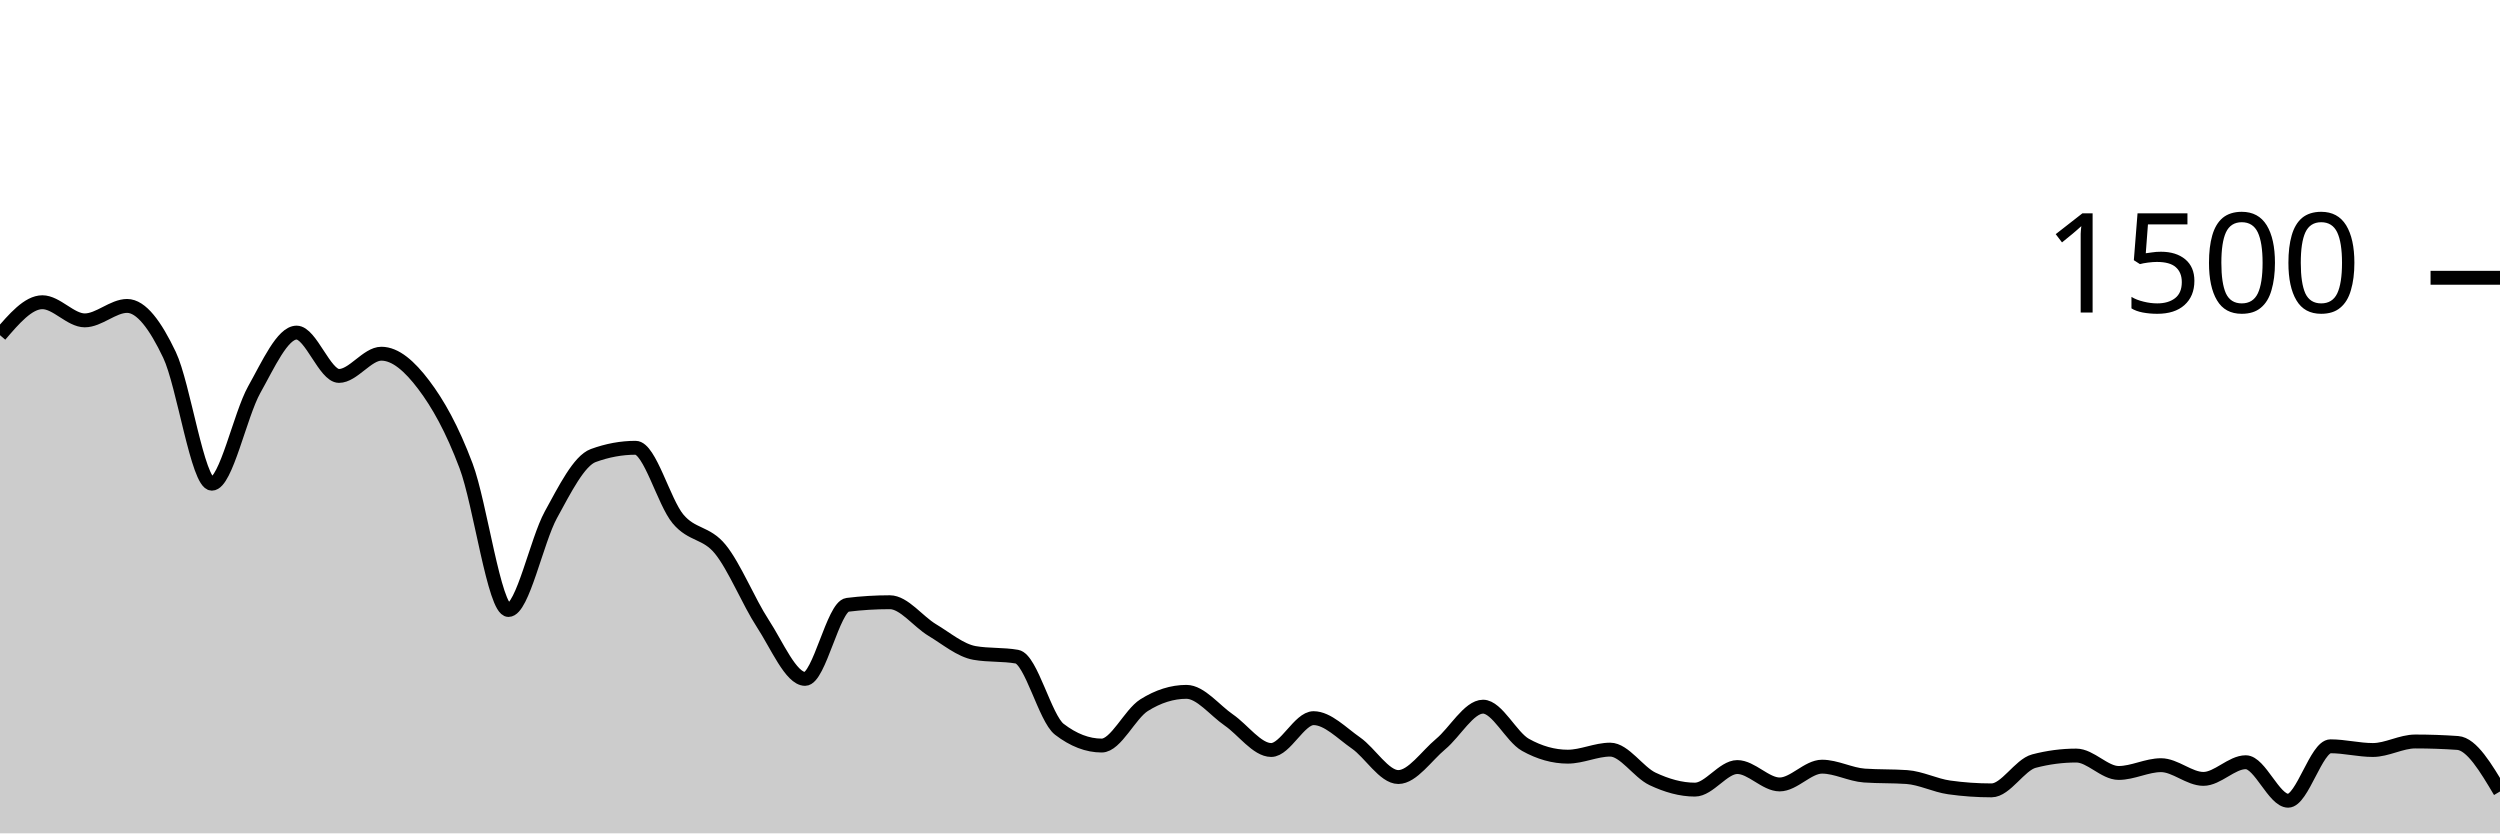
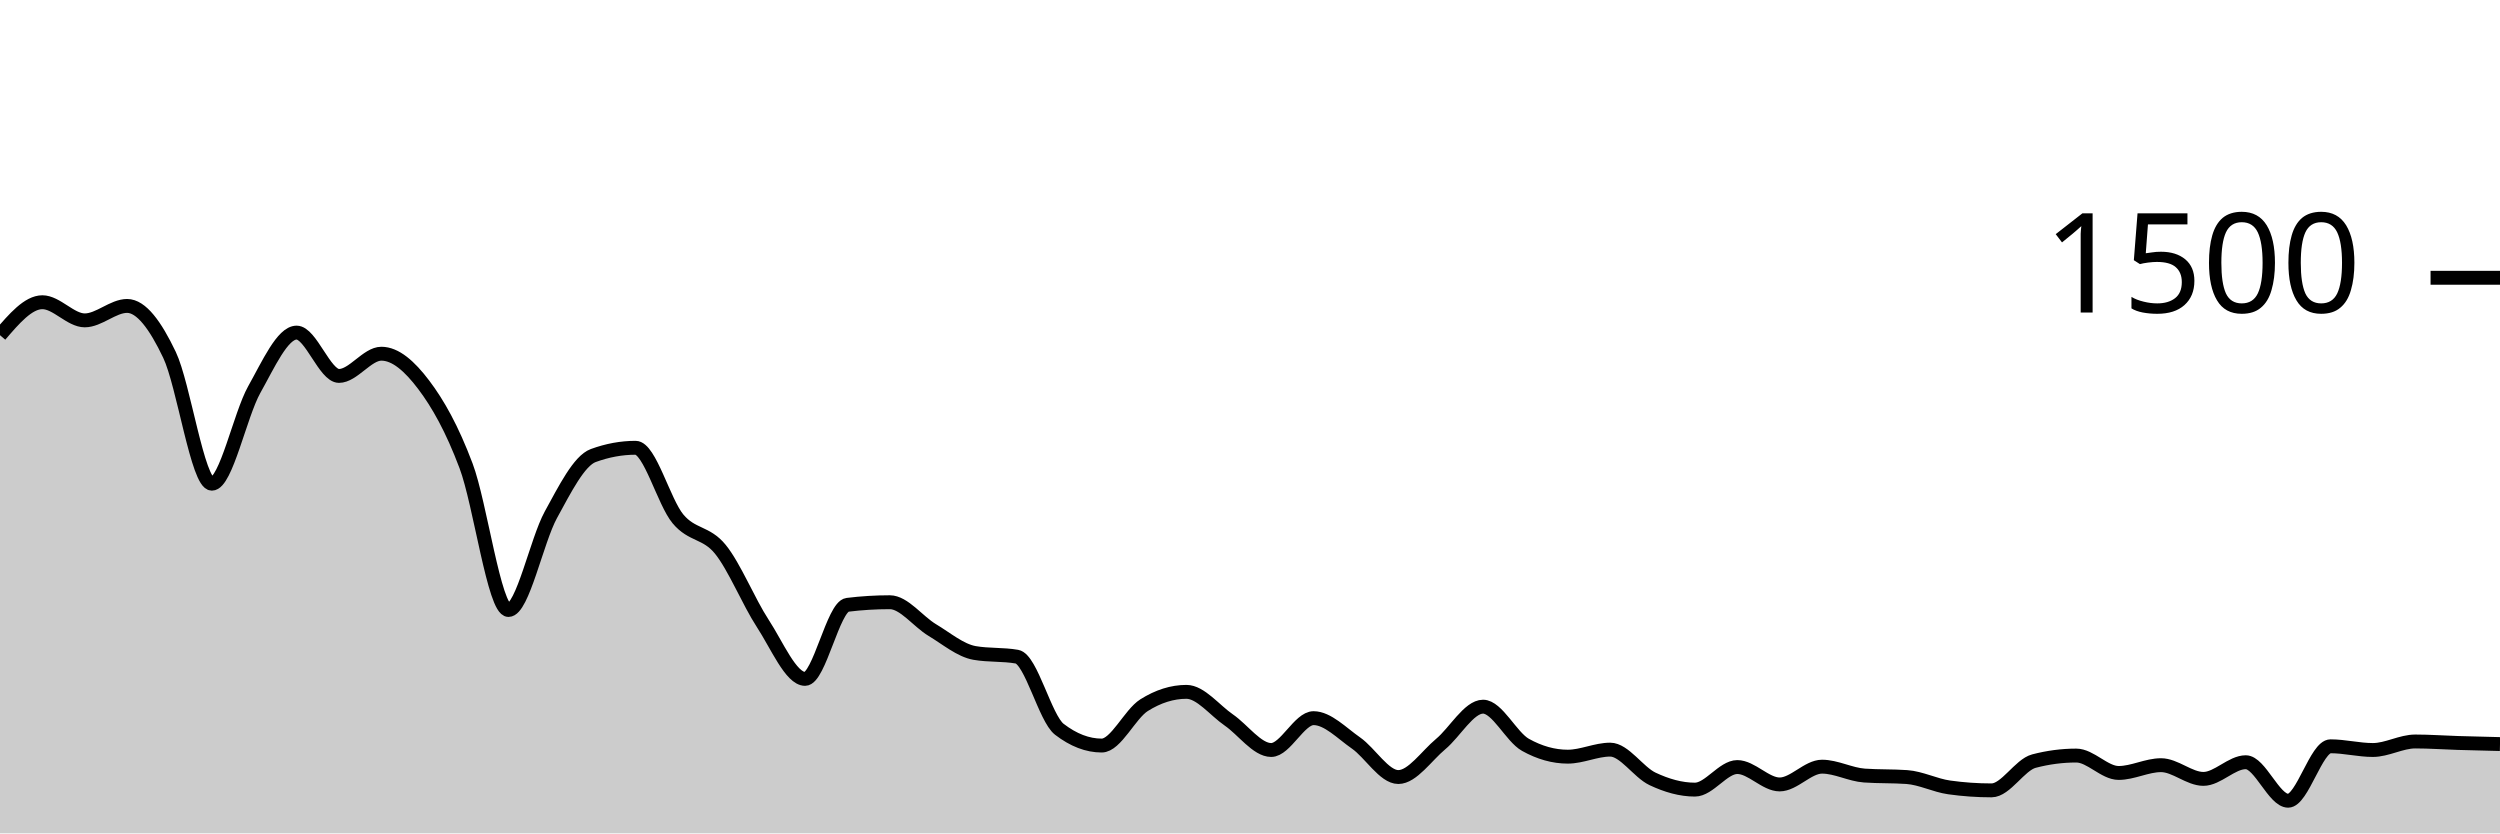
<svg xmlns="http://www.w3.org/2000/svg" viewBox="0 0 180 60">
  <g transform="translate(0,20)">
-     <path class="area" fill="rgba(0, 0, 0, 0.2)" d="M0,4.133C1.017,2.947,2.034,1.76,3.051,1.76C4.068,1.76,5.085,3.067,6.102,3.067C7.119,3.067,8.136,2.027,9.153,2.027C10.169,2.027,11.186,3.413,12.203,5.547C13.22,7.68,14.237,14.827,15.254,14.827C16.271,14.827,17.288,9.867,18.305,8.053C19.322,6.24,20.339,3.947,21.356,3.947C22.373,3.947,23.39,7.067,24.407,7.067C25.424,7.067,26.441,5.467,27.458,5.467C28.475,5.467,29.492,6.36,30.508,7.707C31.525,9.053,32.542,10.844,33.559,13.547C34.576,16.249,35.593,23.92,36.61,23.92C37.627,23.92,38.644,18.92,39.661,17.067C40.678,15.213,41.695,13.173,42.712,12.8C43.729,12.427,44.746,12.24,45.763,12.24C46.78,12.24,47.797,16.142,48.814,17.36C49.831,18.578,50.847,18.293,51.864,19.547C52.881,20.8,53.898,23.324,54.915,24.88C55.932,26.436,56.949,28.88,57.966,28.88C58.983,28.88,60,23.671,61.017,23.547C62.034,23.422,63.051,23.36,64.068,23.36C65.085,23.36,66.102,24.751,67.119,25.36C68.136,25.969,69.153,26.836,70.169,27.013C71.186,27.191,72.203,27.102,73.22,27.28C74.237,27.458,75.254,31.724,76.271,32.507C77.288,33.289,78.305,33.68,79.322,33.68C80.339,33.68,81.356,31.413,82.373,30.773C83.39,30.133,84.407,29.813,85.424,29.813C86.441,29.813,87.458,31.142,88.475,31.84C89.492,32.538,90.508,34,91.525,34C92.542,34,93.559,31.707,94.576,31.707C95.593,31.707,96.61,32.787,97.627,33.493C98.644,34.2,99.661,35.947,100.678,35.947C101.695,35.947,102.712,34.418,103.729,33.573C104.746,32.729,105.763,30.88,106.78,30.88C107.797,30.88,108.814,33.058,109.831,33.627C110.847,34.196,111.864,34.48,112.881,34.48C113.898,34.48,114.915,33.973,115.932,33.973C116.949,33.973,117.966,35.6,118.983,36.08C120,36.56,121.017,36.853,122.034,36.853C123.051,36.853,124.068,35.227,125.085,35.227C126.102,35.227,127.119,36.48,128.136,36.48C129.153,36.48,130.169,35.2,131.186,35.2C132.203,35.2,133.22,35.769,134.237,35.84C135.254,35.911,136.271,35.876,137.288,35.947C138.305,36.018,139.322,36.551,140.339,36.693C141.356,36.836,142.373,36.907,143.39,36.907C144.407,36.907,145.424,35.067,146.441,34.8C147.458,34.533,148.475,34.4,149.492,34.4C150.508,34.4,151.525,35.653,152.542,35.653C153.559,35.653,154.576,35.093,155.593,35.093C156.61,35.093,157.627,36.08,158.644,36.08C159.661,36.08,160.678,34.88,161.695,34.88C162.712,34.88,163.729,37.653,164.746,37.653C165.763,37.653,166.78,33.733,167.797,33.733C168.814,33.733,169.831,34,170.847,34C171.864,34,172.881,33.387,173.898,33.387C174.915,33.387,175.932,33.422,176.949,33.493C177.966,33.564,178.983,35.276,180,36.987L180,40C178.983,40,177.966,40,176.949,40C175.932,40,174.915,40,173.898,40C172.881,40,171.864,40,170.847,40C169.831,40,168.814,40,167.797,40C166.78,40,165.763,40,164.746,40C163.729,40,162.712,40,161.695,40C160.678,40,159.661,40,158.644,40C157.627,40,156.61,40,155.593,40C154.576,40,153.559,40,152.542,40C151.525,40,150.508,40,149.492,40C148.475,40,147.458,40,146.441,40C145.424,40,144.407,40,143.39,40C142.373,40,141.356,40,140.339,40C139.322,40,138.305,40,137.288,40C136.271,40,135.254,40,134.237,40C133.22,40,132.203,40,131.186,40C130.169,40,129.153,40,128.136,40C127.119,40,126.102,40,125.085,40C124.068,40,123.051,40,122.034,40C121.017,40,120,40,118.983,40C117.966,40,116.949,40,115.932,40C114.915,40,113.898,40,112.881,40C111.864,40,110.847,40,109.831,40C108.814,40,107.797,40,106.78,40C105.763,40,104.746,40,103.729,40C102.712,40,101.695,40,100.678,40C99.661,40,98.644,40,97.627,40C96.61,40,95.593,40,94.576,40C93.559,40,92.542,40,91.525,40C90.508,40,89.492,40,88.475,40C87.458,40,86.441,40,85.424,40C84.407,40,83.39,40,82.373,40C81.356,40,80.339,40,79.322,40C78.305,40,77.288,40,76.271,40C75.254,40,74.237,40,73.22,40C72.203,40,71.186,40,70.169,40C69.153,40,68.136,40,67.119,40C66.102,40,65.085,40,64.068,40C63.051,40,62.034,40,61.017,40C60,40,58.983,40,57.966,40C56.949,40,55.932,40,54.915,40C53.898,40,52.881,40,51.864,40C50.847,40,49.831,40,48.814,40C47.797,40,46.78,40,45.763,40C44.746,40,43.729,40,42.712,40C41.695,40,40.678,40,39.661,40C38.644,40,37.627,40,36.61,40C35.593,40,34.576,40,33.559,40C32.542,40,31.525,40,30.508,40C29.492,40,28.475,40,27.458,40C26.441,40,25.424,40,24.407,40C23.39,40,22.373,40,21.356,40C20.339,40,19.322,40,18.305,40C17.288,40,16.271,40,15.254,40C14.237,40,13.22,40,12.203,40C11.186,40,10.169,40,9.153,40C8.136,40,7.119,40,6.102,40C5.085,40,4.068,40,3.051,40C2.034,40,1.017,40,0,40Z" />
-     <path class="line" stroke="black" fill="none" d="M0,4.133C1.017,2.947,2.034,1.76,3.051,1.76C4.068,1.76,5.085,3.067,6.102,3.067C7.119,3.067,8.136,2.027,9.153,2.027C10.169,2.027,11.186,3.413,12.203,5.547C13.22,7.68,14.237,14.827,15.254,14.827C16.271,14.827,17.288,9.867,18.305,8.053C19.322,6.24,20.339,3.947,21.356,3.947C22.373,3.947,23.39,7.067,24.407,7.067C25.424,7.067,26.441,5.467,27.458,5.467C28.475,5.467,29.492,6.36,30.508,7.707C31.525,9.053,32.542,10.844,33.559,13.547C34.576,16.249,35.593,23.92,36.61,23.92C37.627,23.92,38.644,18.92,39.661,17.067C40.678,15.213,41.695,13.173,42.712,12.8C43.729,12.427,44.746,12.24,45.763,12.24C46.78,12.24,47.797,16.142,48.814,17.36C49.831,18.578,50.847,18.293,51.864,19.547C52.881,20.8,53.898,23.324,54.915,24.88C55.932,26.436,56.949,28.88,57.966,28.88C58.983,28.88,60,23.671,61.017,23.547C62.034,23.422,63.051,23.36,64.068,23.36C65.085,23.36,66.102,24.751,67.119,25.36C68.136,25.969,69.153,26.836,70.169,27.013C71.186,27.191,72.203,27.102,73.22,27.28C74.237,27.458,75.254,31.724,76.271,32.507C77.288,33.289,78.305,33.68,79.322,33.68C80.339,33.68,81.356,31.413,82.373,30.773C83.39,30.133,84.407,29.813,85.424,29.813C86.441,29.813,87.458,31.142,88.475,31.84C89.492,32.538,90.508,34,91.525,34C92.542,34,93.559,31.707,94.576,31.707C95.593,31.707,96.61,32.787,97.627,33.493C98.644,34.2,99.661,35.947,100.678,35.947C101.695,35.947,102.712,34.418,103.729,33.573C104.746,32.729,105.763,30.88,106.78,30.88C107.797,30.88,108.814,33.058,109.831,33.627C110.847,34.196,111.864,34.48,112.881,34.48C113.898,34.48,114.915,33.973,115.932,33.973C116.949,33.973,117.966,35.6,118.983,36.08C120,36.56,121.017,36.853,122.034,36.853C123.051,36.853,124.068,35.227,125.085,35.227C126.102,35.227,127.119,36.48,128.136,36.48C129.153,36.48,130.169,35.2,131.186,35.2C132.203,35.2,133.22,35.769,134.237,35.84C135.254,35.911,136.271,35.876,137.288,35.947C138.305,36.018,139.322,36.551,140.339,36.693C141.356,36.836,142.373,36.907,143.39,36.907C144.407,36.907,145.424,35.067,146.441,34.8C147.458,34.533,148.475,34.4,149.492,34.4C150.508,34.4,151.525,35.653,152.542,35.653C153.559,35.653,154.576,35.093,155.593,35.093C156.61,35.093,157.627,36.08,158.644,36.08C159.661,36.08,160.678,34.88,161.695,34.88C162.712,34.88,163.729,37.653,164.746,37.653C165.763,37.653,166.78,33.733,167.797,33.733C168.814,33.733,169.831,34,170.847,34C171.864,34,172.881,33.387,173.898,33.387C174.915,33.387,175.932,33.422,176.949,33.493C177.966,33.564,178.983,35.276,180,36.987" />
+     <path class="area" fill="rgba(0, 0, 0, 0.2)" d="M0,4.133C1.017,2.947,2.034,1.76,3.051,1.76C4.068,1.76,5.085,3.067,6.102,3.067C7.119,3.067,8.136,2.027,9.153,2.027C10.169,2.027,11.186,3.413,12.203,5.547C13.22,7.68,14.237,14.827,15.254,14.827C16.271,14.827,17.288,9.867,18.305,8.053C19.322,6.24,20.339,3.947,21.356,3.947C22.373,3.947,23.39,7.067,24.407,7.067C25.424,7.067,26.441,5.467,27.458,5.467C28.475,5.467,29.492,6.36,30.508,7.707C31.525,9.053,32.542,10.844,33.559,13.547C34.576,16.249,35.593,23.92,36.61,23.92C37.627,23.92,38.644,18.92,39.661,17.067C40.678,15.213,41.695,13.173,42.712,12.8C43.729,12.427,44.746,12.24,45.763,12.24C46.78,12.24,47.797,16.142,48.814,17.36C49.831,18.578,50.847,18.293,51.864,19.547C52.881,20.8,53.898,23.324,54.915,24.88C55.932,26.436,56.949,28.88,57.966,28.88C58.983,28.88,60,23.671,61.017,23.547C62.034,23.422,63.051,23.36,64.068,23.36C65.085,23.36,66.102,24.751,67.119,25.36C68.136,25.969,69.153,26.836,70.169,27.013C71.186,27.191,72.203,27.102,73.22,27.28C74.237,27.458,75.254,31.724,76.271,32.507C77.288,33.289,78.305,33.68,79.322,33.68C80.339,33.68,81.356,31.413,82.373,30.773C83.39,30.133,84.407,29.813,85.424,29.813C86.441,29.813,87.458,31.142,88.475,31.84C89.492,32.538,90.508,34,91.525,34C92.542,34,93.559,31.707,94.576,31.707C95.593,31.707,96.61,32.787,97.627,33.493C98.644,34.2,99.661,35.947,100.678,35.947C101.695,35.947,102.712,34.418,103.729,33.573C104.746,32.729,105.763,30.88,106.78,30.88C107.797,30.88,108.814,33.058,109.831,33.627C110.847,34.196,111.864,34.48,112.881,34.48C113.898,34.48,114.915,33.973,115.932,33.973C116.949,33.973,117.966,35.6,118.983,36.08C120,36.56,121.017,36.853,122.034,36.853C123.051,36.853,124.068,35.227,125.085,35.227C126.102,35.227,127.119,36.48,128.136,36.48C129.153,36.48,130.169,35.2,131.186,35.2C132.203,35.2,133.22,35.769,134.237,35.84C135.254,35.911,136.271,35.876,137.288,35.947C138.305,36.018,139.322,36.551,140.339,36.693C141.356,36.836,142.373,36.907,143.39,36.907C144.407,36.907,145.424,35.067,146.441,34.8C147.458,34.533,148.475,34.4,149.492,34.4C150.508,34.4,151.525,35.653,152.542,35.653C153.559,35.653,154.576,35.093,155.593,35.093C156.61,35.093,157.627,36.08,158.644,36.08C159.661,36.08,160.678,34.88,161.695,34.88C162.712,34.88,163.729,37.653,164.746,37.653C165.763,37.653,166.78,33.733,167.797,33.733C168.814,33.733,169.831,34,170.847,34C171.864,34,172.881,33.387,173.898,33.387C174.915,33.387,175.932,33.462,176.949,33.493C177.966,33.524,178.983,33.549,180,33.573L180,40C178.983,40,177.966,40,176.949,40C175.932,40,174.915,40,173.898,40C172.881,40,171.864,40,170.847,40C169.831,40,168.814,40,167.797,40C166.78,40,165.763,40,164.746,40C163.729,40,162.712,40,161.695,40C160.678,40,159.661,40,158.644,40C157.627,40,156.61,40,155.593,40C154.576,40,153.559,40,152.542,40C151.525,40,150.508,40,149.492,40C148.475,40,147.458,40,146.441,40C145.424,40,144.407,40,143.39,40C142.373,40,141.356,40,140.339,40C139.322,40,138.305,40,137.288,40C136.271,40,135.254,40,134.237,40C133.22,40,132.203,40,131.186,40C130.169,40,129.153,40,128.136,40C127.119,40,126.102,40,125.085,40C124.068,40,123.051,40,122.034,40C121.017,40,120,40,118.983,40C117.966,40,116.949,40,115.932,40C114.915,40,113.898,40,112.881,40C111.864,40,110.847,40,109.831,40C108.814,40,107.797,40,106.78,40C105.763,40,104.746,40,103.729,40C102.712,40,101.695,40,100.678,40C99.661,40,98.644,40,97.627,40C96.61,40,95.593,40,94.576,40C93.559,40,92.542,40,91.525,40C90.508,40,89.492,40,88.475,40C87.458,40,86.441,40,85.424,40C84.407,40,83.39,40,82.373,40C81.356,40,80.339,40,79.322,40C78.305,40,77.288,40,76.271,40C75.254,40,74.237,40,73.22,40C72.203,40,71.186,40,70.169,40C69.153,40,68.136,40,67.119,40C66.102,40,65.085,40,64.068,40C63.051,40,62.034,40,61.017,40C60,40,58.983,40,57.966,40C56.949,40,55.932,40,54.915,40C53.898,40,52.881,40,51.864,40C50.847,40,49.831,40,48.814,40C47.797,40,46.78,40,45.763,40C44.746,40,43.729,40,42.712,40C41.695,40,40.678,40,39.661,40C38.644,40,37.627,40,36.61,40C35.593,40,34.576,40,33.559,40C32.542,40,31.525,40,30.508,40C29.492,40,28.475,40,27.458,40C26.441,40,25.424,40,24.407,40C23.39,40,22.373,40,21.356,40C20.339,40,19.322,40,18.305,40C17.288,40,16.271,40,15.254,40C14.237,40,13.22,40,12.203,40C11.186,40,10.169,40,9.153,40C8.136,40,7.119,40,6.102,40C5.085,40,4.068,40,3.051,40C2.034,40,1.017,40,0,40Z" />
+     <path class="line" stroke="black" fill="none" d="M0,4.133C1.017,2.947,2.034,1.76,3.051,1.76C4.068,1.76,5.085,3.067,6.102,3.067C7.119,3.067,8.136,2.027,9.153,2.027C10.169,2.027,11.186,3.413,12.203,5.547C13.22,7.68,14.237,14.827,15.254,14.827C16.271,14.827,17.288,9.867,18.305,8.053C19.322,6.24,20.339,3.947,21.356,3.947C22.373,3.947,23.39,7.067,24.407,7.067C25.424,7.067,26.441,5.467,27.458,5.467C28.475,5.467,29.492,6.36,30.508,7.707C31.525,9.053,32.542,10.844,33.559,13.547C34.576,16.249,35.593,23.92,36.61,23.92C37.627,23.92,38.644,18.92,39.661,17.067C40.678,15.213,41.695,13.173,42.712,12.8C43.729,12.427,44.746,12.24,45.763,12.24C46.78,12.24,47.797,16.142,48.814,17.36C49.831,18.578,50.847,18.293,51.864,19.547C52.881,20.8,53.898,23.324,54.915,24.88C55.932,26.436,56.949,28.88,57.966,28.88C58.983,28.88,60,23.671,61.017,23.547C62.034,23.422,63.051,23.36,64.068,23.36C65.085,23.36,66.102,24.751,67.119,25.36C68.136,25.969,69.153,26.836,70.169,27.013C71.186,27.191,72.203,27.102,73.22,27.28C74.237,27.458,75.254,31.724,76.271,32.507C77.288,33.289,78.305,33.68,79.322,33.68C80.339,33.68,81.356,31.413,82.373,30.773C83.39,30.133,84.407,29.813,85.424,29.813C86.441,29.813,87.458,31.142,88.475,31.84C89.492,32.538,90.508,34,91.525,34C92.542,34,93.559,31.707,94.576,31.707C95.593,31.707,96.61,32.787,97.627,33.493C98.644,34.2,99.661,35.947,100.678,35.947C101.695,35.947,102.712,34.418,103.729,33.573C104.746,32.729,105.763,30.88,106.78,30.88C107.797,30.88,108.814,33.058,109.831,33.627C110.847,34.196,111.864,34.48,112.881,34.48C113.898,34.48,114.915,33.973,115.932,33.973C116.949,33.973,117.966,35.6,118.983,36.08C120,36.56,121.017,36.853,122.034,36.853C123.051,36.853,124.068,35.227,125.085,35.227C126.102,35.227,127.119,36.48,128.136,36.48C129.153,36.48,130.169,35.2,131.186,35.2C132.203,35.2,133.22,35.769,134.237,35.84C135.254,35.911,136.271,35.876,137.288,35.947C138.305,36.018,139.322,36.551,140.339,36.693C141.356,36.836,142.373,36.907,143.39,36.907C144.407,36.907,145.424,35.067,146.441,34.8C147.458,34.533,148.475,34.4,149.492,34.4C150.508,34.4,151.525,35.653,152.542,35.653C153.559,35.653,154.576,35.093,155.593,35.093C156.61,35.093,157.627,36.08,158.644,36.08C159.661,36.08,160.678,34.88,161.695,34.88C162.712,34.88,163.729,37.653,164.746,37.653C165.763,37.653,166.78,33.733,167.797,33.733C168.814,33.733,169.831,34,170.847,34C171.864,34,172.881,33.387,173.898,33.387C174.915,33.387,175.932,33.462,176.949,33.493C177.966,33.524,178.983,33.549,180,33.573" />
    <path class="axis-ceiling" stroke-width="1" stroke="black" fill="none" d="M175,0L180,0" />
    <text class="axis-ceiling-label" font-family="sans-serif" text-anchor="end" font-size="10px" x="170" y="2.5">1500</text>
  </g>
</svg>
